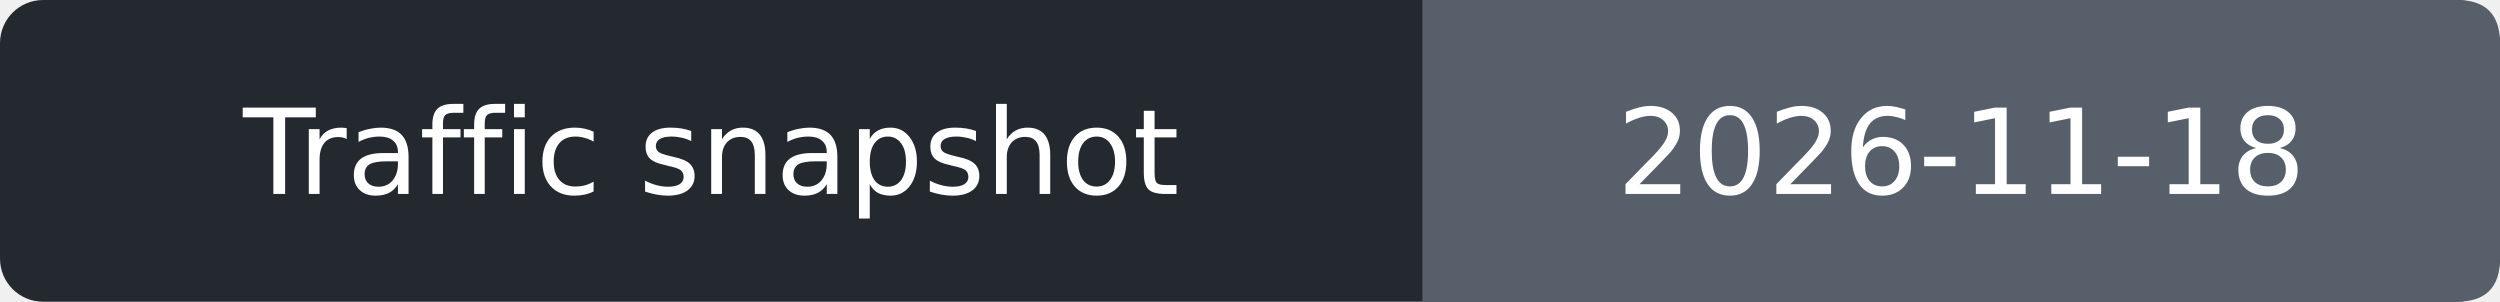
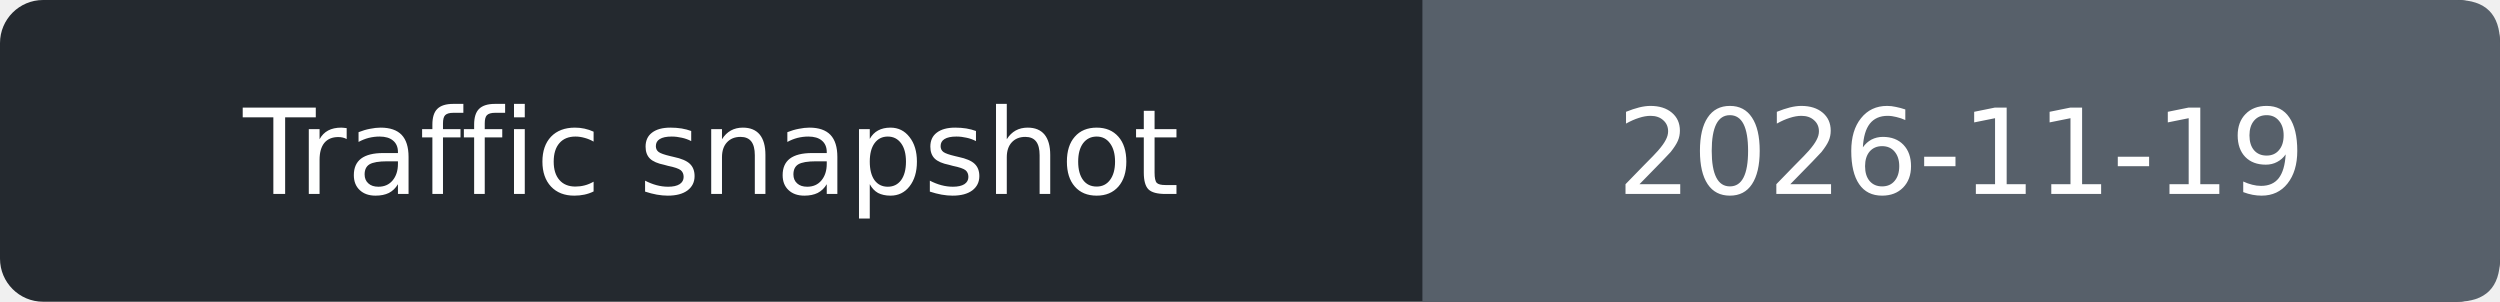
- <svg xmlns="http://www.w3.org/2000/svg" width="232" height="28" role="img" aria-label="Traffic snapshot: 2026-11-18">
+ <svg xmlns="http://www.w3.org/2000/svg" width="232" height="28" role="img" aria-label="Traffic snapshot: 2026-11-19">
  <rect width="232" height="28" rx="4" fill="#24292f" />
  <path d="M132 0h96q4 0 4 4v20q0 4-4 4h-96z" fill="#57606a" />
  <g fill="#fff" text-anchor="middle" font-family="Verdana,DejaVu Sans,sans-serif" font-size="11">
    <text x="66.0" y="18">Traffic snapshot</text>
-     <text x="182.0" y="18">2026-11-18</text>
+     <text x="182.0" y="18">2026-11-19</text>
  </g>
</svg>
